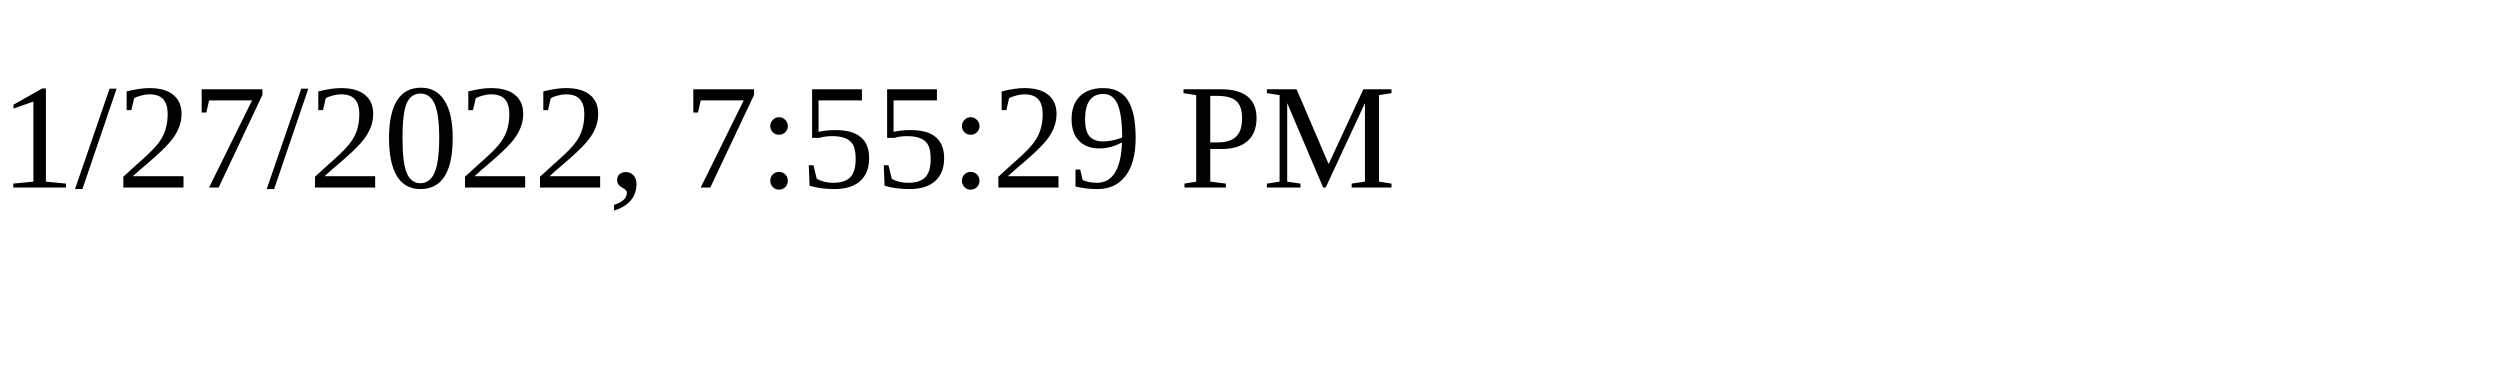
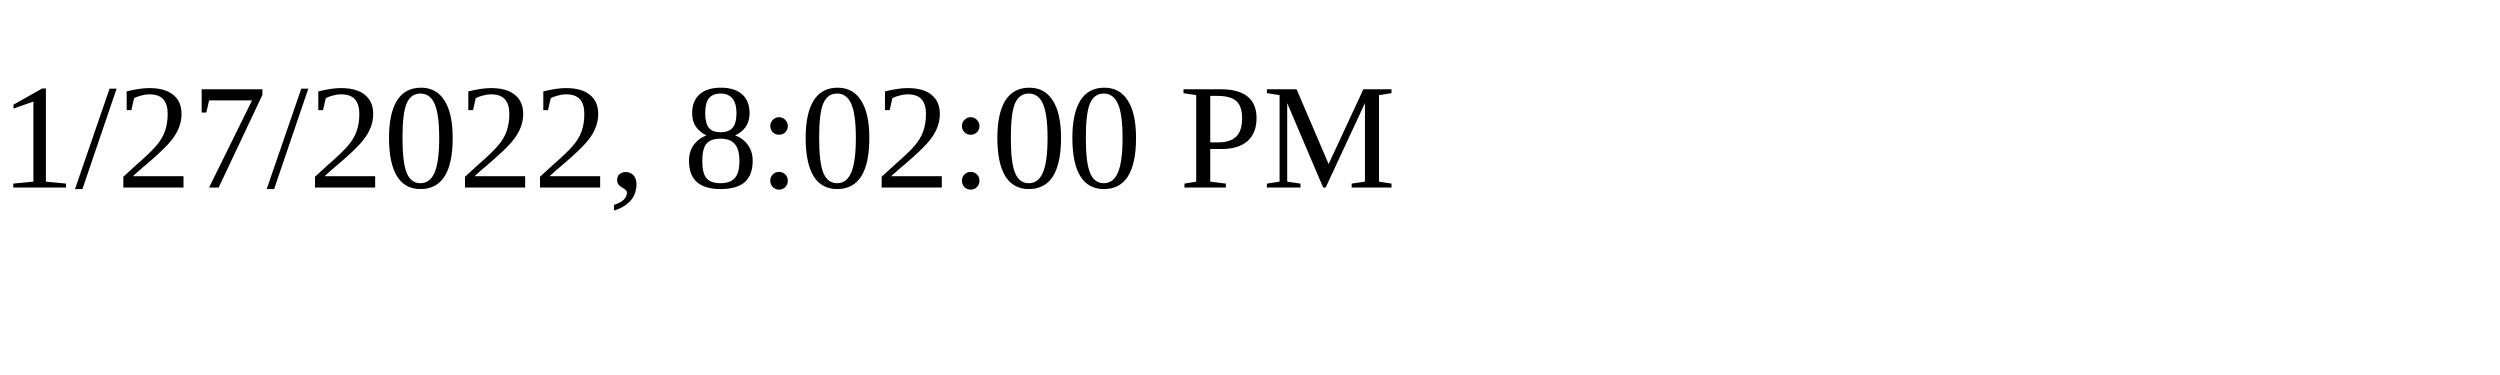
<svg xmlns="http://www.w3.org/2000/svg" height="30" width="200">
-   <text x="0" y="15">1/27/2022, 7:55:29 PM</text>
+   <text x="0" y="15">1/27/2022, 8:02:00 PM</text>
</svg>
